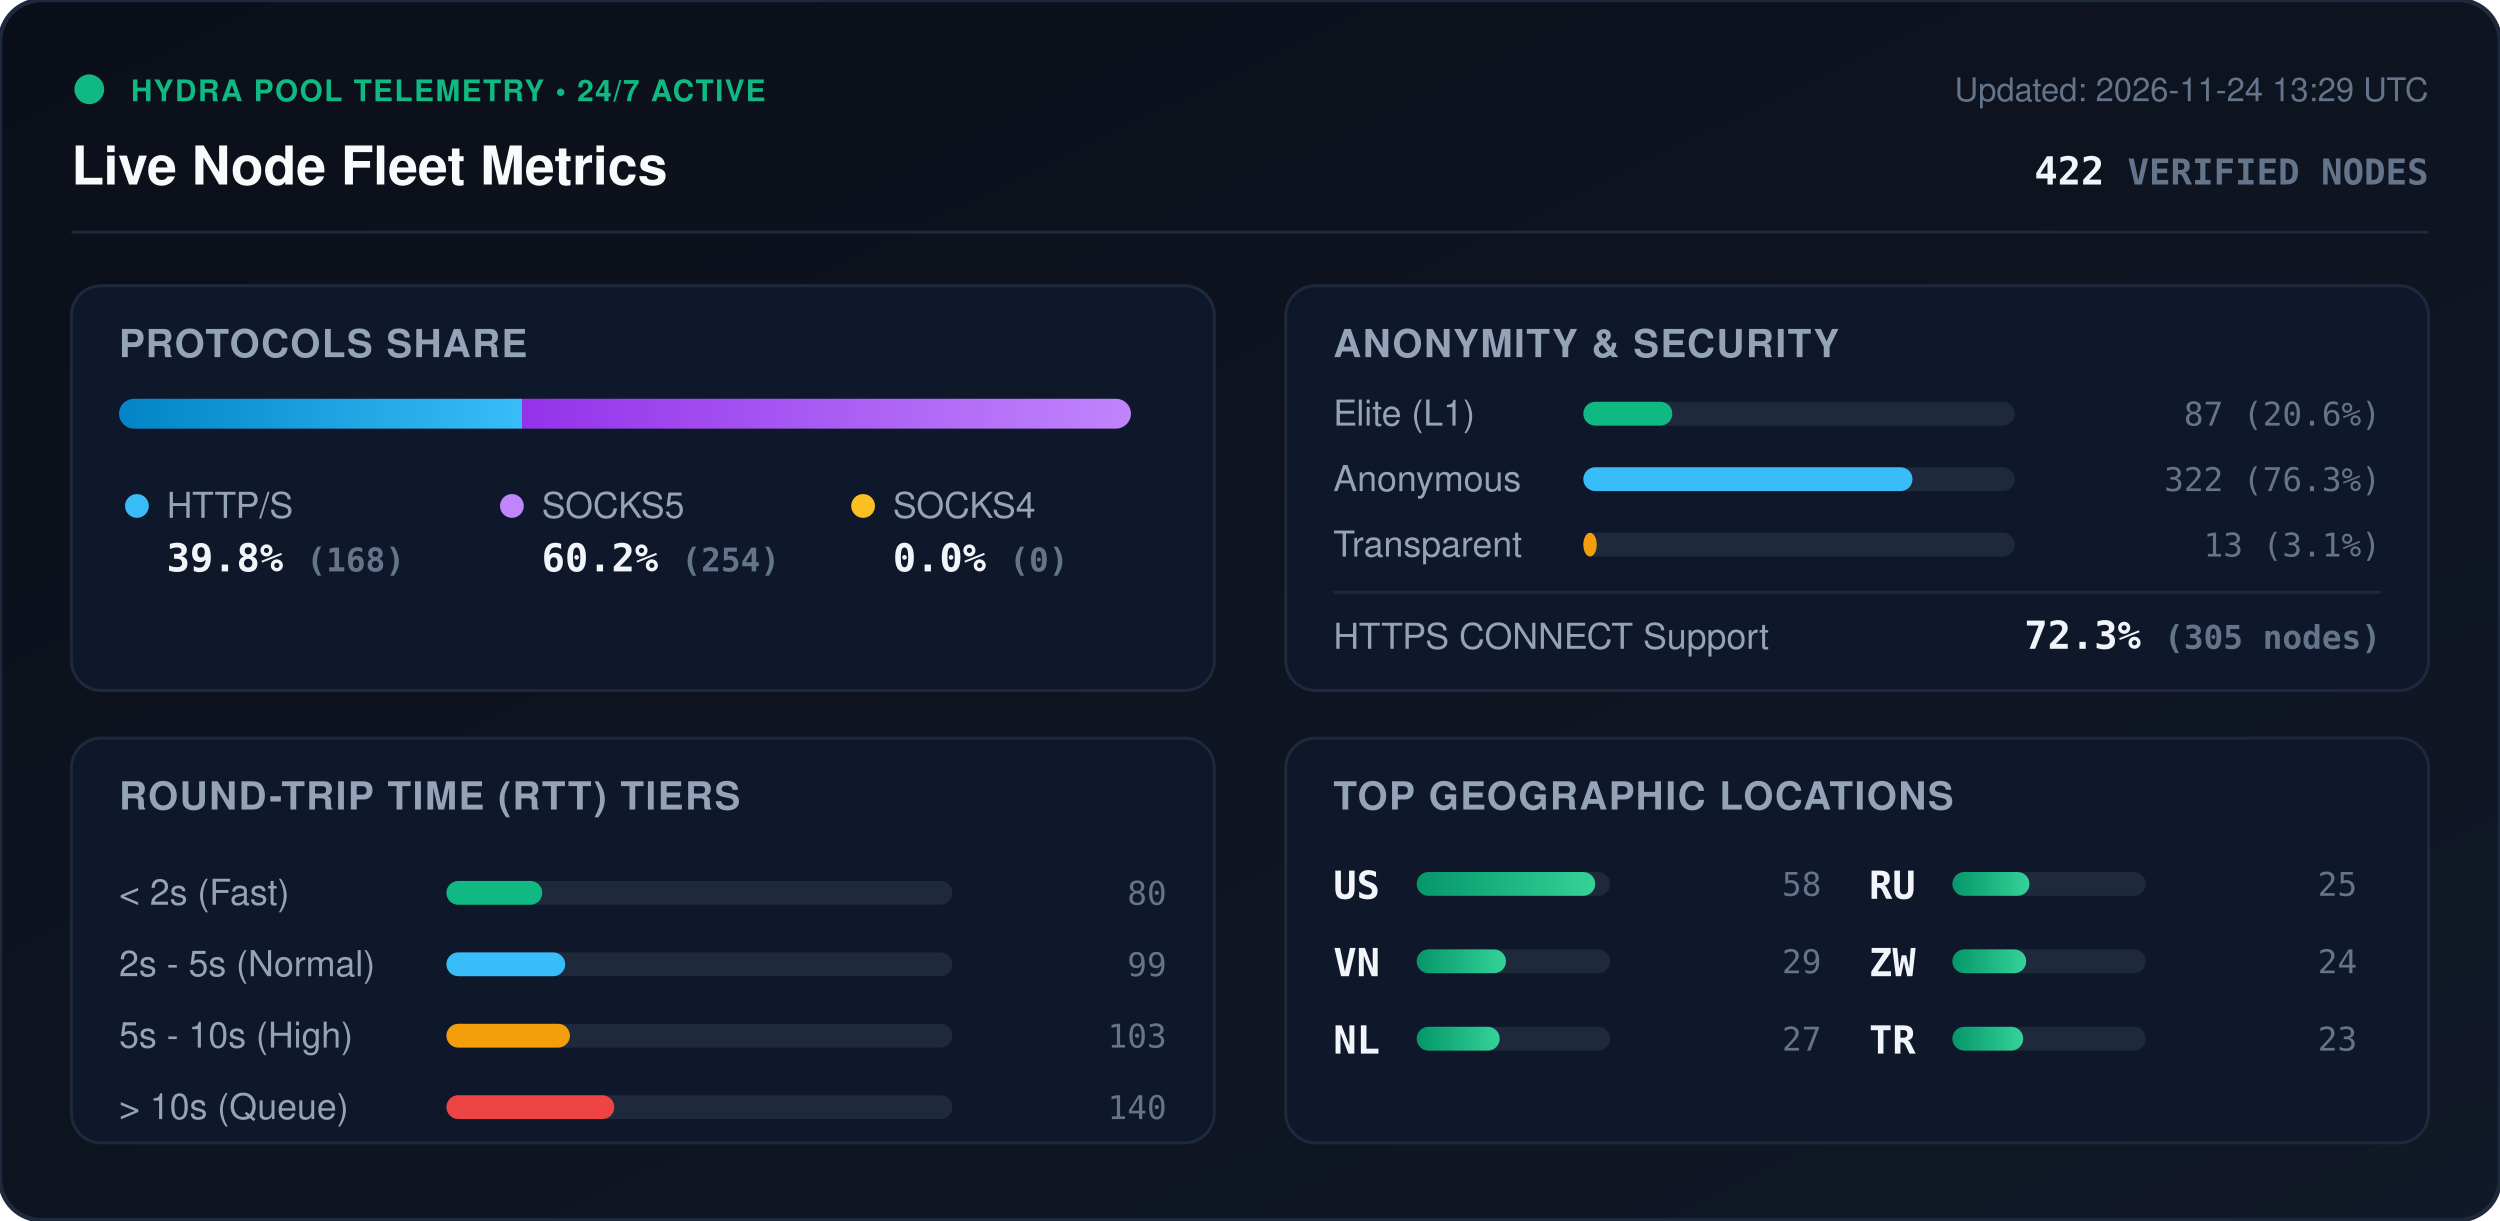
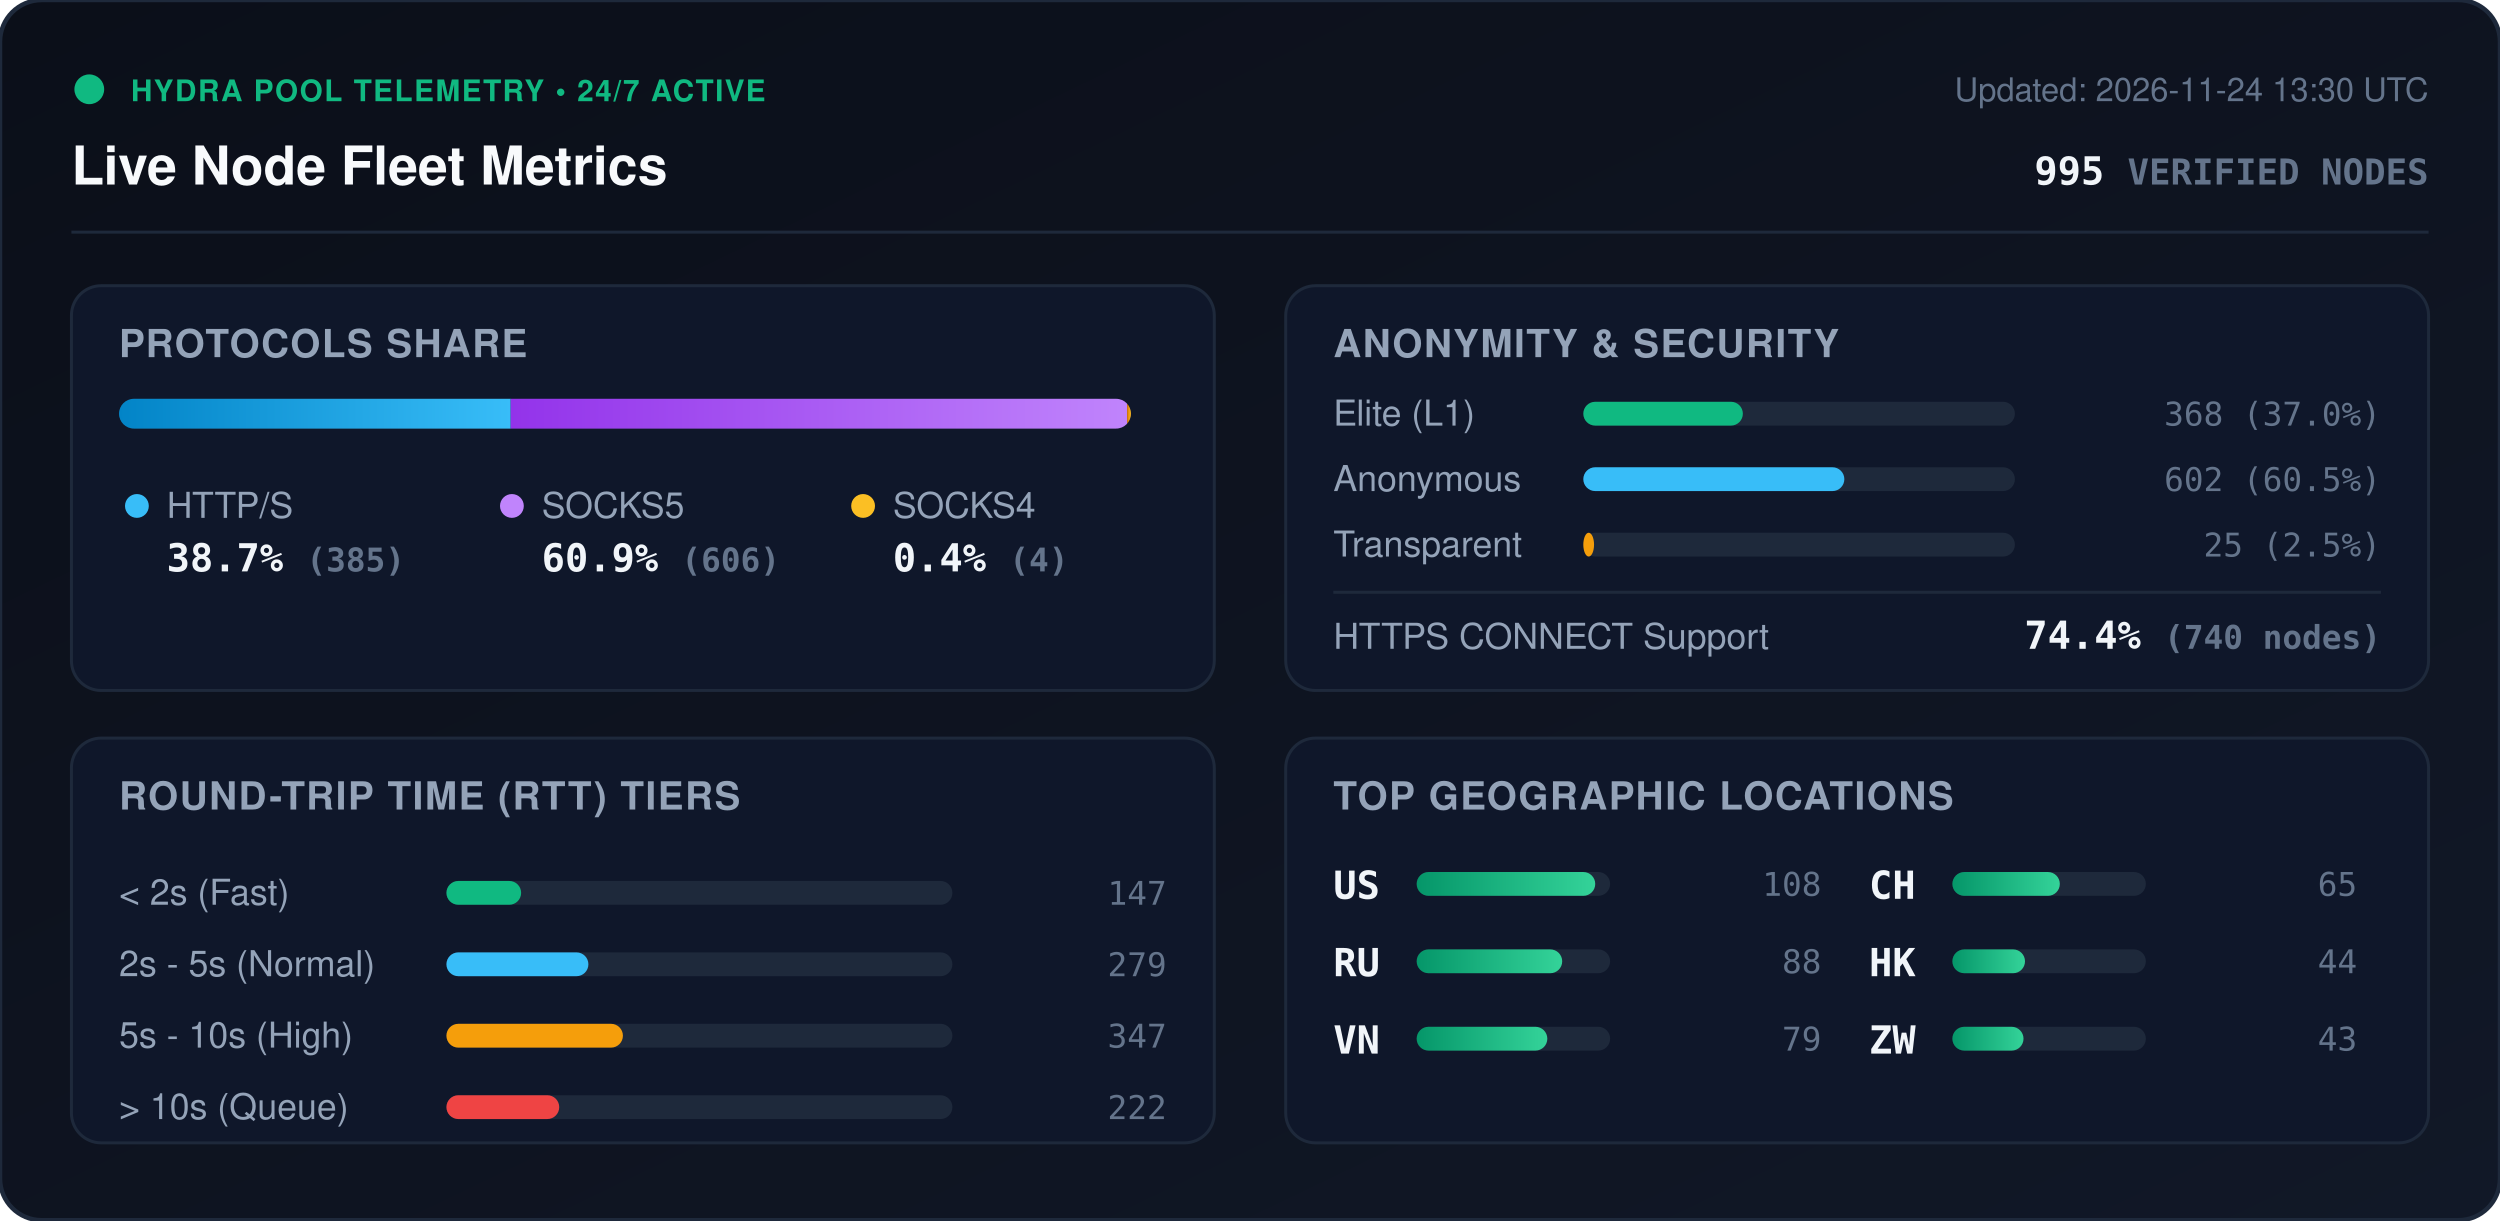
<svg xmlns="http://www.w3.org/2000/svg" viewBox="0 0 840 410" width="840" height="410" style="max-width: 100%; height: auto;">
  <defs>
    <linearGradient id="bg" x1="0%" y1="0%" x2="100%" y2="100%">
      <stop offset="0%" stop-color="#0b0f19" />
      <stop offset="100%" stop-color="#111827" />
    </linearGradient>
    <linearGradient id="bar-http" x1="0%" y1="0%" x2="100%" y2="0%">
      <stop offset="0%" stop-color="#0284c7" />
      <stop offset="100%" stop-color="#38bdf8" />
    </linearGradient>
    <linearGradient id="bar-socks5" x1="0%" y1="0%" x2="100%" y2="0%">
      <stop offset="0%" stop-color="#9333ea" />
      <stop offset="100%" stop-color="#c084fc" />
    </linearGradient>
    <linearGradient id="bar-socks4" x1="0%" y1="0%" x2="100%" y2="0%">
      <stop offset="0%" stop-color="#d97706" />
      <stop offset="100%" stop-color="#fbbf24" />
    </linearGradient>
    <linearGradient id="bar-green" x1="0%" y1="0%" x2="100%" y2="0%">
      <stop offset="0%" stop-color="#059669" />
      <stop offset="100%" stop-color="#34d399" />
    </linearGradient>
    <clipPath id="prog-track-clip">
      <rect width="340.0" height="10" rx="5" />
    </clipPath>
    <style>
      .title { font: 700 18px -apple-system, BlinkMacSystemFont, 'Segoe UI', Helvetica, Arial, sans-serif; fill: #f8fafc; }
      .sub { font: 500 11px -apple-system, BlinkMacSystemFont, 'Segoe UI', Helvetica, Arial, sans-serif; fill: #64748b; }
      .section-hdr { font: 600 13px -apple-system, BlinkMacSystemFont, 'Segoe UI', Helvetica, Arial, sans-serif; fill: #94a3b8; letter-spacing: 0.5px; }
      .metric-val { font: 700 13px -apple-system, BlinkMacSystemFont, 'Segoe UI', Helvetica, Arial, sans-serif; fill: #f1f5f9; }
      .metric-lbl { font: 500 12px -apple-system, BlinkMacSystemFont, 'Segoe UI', Helvetica, Arial, sans-serif; fill: #94a3b8; }
      .badge-txt { font: 700 10px -apple-system, BlinkMacSystemFont, 'Segoe UI', Helvetica, Arial, sans-serif; fill: #10b981; letter-spacing: 0.5px; }
      .mono { font-family: ui-monospace, SFMono-Regular, Menlo, Monaco, Consolas, monospace; }
      .pulse { animation: beacon 2s infinite ease-in-out; }
      @keyframes beacon { 0%, 100% { opacity: 1; } 50% { opacity: 0.35; } }
    </style>
  </defs>
  <rect width="840" height="410" rx="14" fill="url(#bg)" stroke="#1e293b" stroke-width="1.5" />
  <g transform="translate(24, 24)">
    <circle cx="6" cy="6" r="5" fill="#10b981" class="pulse" />
    <text x="20" y="10" class="badge-txt">HYDRA POOL TELEMETRY • 24/7 ACTIVE</text>
    <text x="0" y="38" class="title">Live Node Fleet Metrics</text>
-     <text x="792" y="10" text-anchor="end" class="sub">Updated: 2026-11-24 13:29 UTC</text>
-     <text x="792" y="38" text-anchor="end" class="metric-val mono" fill="#38bdf8">422 <tspan font-size="12" fill="#64748b">VERIFIED NODES</tspan>
+     <text x="792" y="10" text-anchor="end" class="sub">Updated: 2026-11-24 13:30 UTC</text>
+     <text x="792" y="38" text-anchor="end" class="metric-val mono" fill="#38bdf8">995 <tspan font-size="12" fill="#64748b">VERIFIED NODES</tspan>
    </text>
  </g>
  <line x1="24" y1="78" x2="816" y2="78" stroke="#1e293b" stroke-width="1" />
  <g transform="translate(24, 96)">
    <rect width="384" height="136" rx="10" fill="#0f172a" stroke="#1e293b" />
    <text x="16" y="24" class="section-hdr">PROTOCOLS SHARE</text>
    <g transform="translate(16, 38)">
      <rect width="340.0" height="10" rx="5" fill="#1e293b" />
      <g clip-path="url(#prog-track-clip)">
-         <rect x="0" width="135.4" height="10" fill="url(#bar-http)" />
-         <rect x="135.4" width="204.6" height="10" fill="url(#bar-socks5)" />
-         <rect x="340.0" width="0.0" height="10" fill="url(#bar-socks4)" />
+         <rect x="0" width="131.6" height="10" fill="url(#bar-http)" />
+         <rect x="131.6" width="207.1" height="10" fill="url(#bar-socks5)" />
+         <rect x="338.7" width="1.4" height="10" fill="url(#bar-socks4)" />
      </g>
    </g>
    <g transform="translate(16, 68)">
      <circle cx="6" cy="6" r="4" fill="#38bdf8" />
      <text x="16" y="10" class="metric-lbl">HTTP/S</text>
-       <text x="16" y="28" class="metric-val mono">39.8% <tspan font-size="11" fill="#64748b">(168)</tspan>
+       <text x="16" y="28" class="metric-val mono">38.7% <tspan font-size="11" fill="#64748b">(385)</tspan>
      </text>
      <circle cx="132" cy="6" r="4" fill="#c084fc" />
      <text x="142" y="10" class="metric-lbl">SOCKS5</text>
-       <text x="142" y="28" class="metric-val mono">60.2% <tspan font-size="11" fill="#64748b">(254)</tspan>
+       <text x="142" y="28" class="metric-val mono">60.9% <tspan font-size="11" fill="#64748b">(606)</tspan>
      </text>
      <circle cx="250" cy="6" r="4" fill="#fbbf24" />
      <text x="260" y="10" class="metric-lbl">SOCKS4</text>
-       <text x="260" y="28" class="metric-val mono">0.0% <tspan font-size="11" fill="#64748b">(0)</tspan>
+       <text x="260" y="28" class="metric-val mono">0.4% <tspan font-size="11" fill="#64748b">(4)</tspan>
      </text>
    </g>
  </g>
  <g transform="translate(432, 96)">
    <rect width="384" height="136" rx="10" fill="#0f172a" stroke="#1e293b" />
    <text x="16" y="24" class="section-hdr">ANONYMITY &amp; SECURITY</text>
    <text x="16" y="47" class="metric-lbl">Elite (L1)</text>
    <rect x="100" y="39" width="145.0" height="8" rx="4" fill="#1e293b" />
-     <rect x="100" y="39" width="29.9" height="8" rx="4" fill="#10b981" />
-     <text x="368" y="47" text-anchor="end" class="mono sub" fill="#e2e8f0">87 (20.6%)</text>
+     <rect x="100" y="39" width="53.6" height="8" rx="4" fill="#10b981" />
+     <text x="368" y="47" text-anchor="end" class="mono sub" fill="#e2e8f0">368 (37.0%)</text>
    <text x="16" y="69" class="metric-lbl">Anonymous</text>
    <rect x="100" y="61" width="145.0" height="8" rx="4" fill="#1e293b" />
-     <rect x="100" y="61" width="110.6" height="8" rx="4" fill="#38bdf8" />
-     <text x="368" y="69" text-anchor="end" class="mono sub" fill="#e2e8f0">322 (76.3%)</text>
+     <rect x="100" y="61" width="87.7" height="8" rx="4" fill="#38bdf8" />
+     <text x="368" y="69" text-anchor="end" class="mono sub" fill="#e2e8f0">602 (60.5%)</text>
    <text x="16" y="91" class="metric-lbl">Transparent</text>
    <rect x="100" y="83" width="145.0" height="8" rx="4" fill="#1e293b" />
-     <rect x="100" y="83" width="4.5" height="8" rx="4" fill="#f59e0b" />
-     <text x="368" y="91" text-anchor="end" class="mono sub" fill="#e2e8f0">13 (3.1%)</text>
+     <rect x="100" y="83" width="3.6" height="8" rx="4" fill="#f59e0b" />
+     <text x="368" y="91" text-anchor="end" class="mono sub" fill="#e2e8f0">25 (2.5%)</text>
    <line x1="16" y1="103" x2="368" y2="103" stroke="#1e293b" stroke-width="1" />
    <text x="16" y="122" class="metric-lbl">HTTPS CONNECT Support</text>
-     <text x="368" y="122" text-anchor="end" class="metric-val mono" fill="#34d399">72.3% <tspan font-size="11" fill="#64748b">(305 nodes)</tspan>
+     <text x="368" y="122" text-anchor="end" class="metric-val mono" fill="#34d399">74.4% <tspan font-size="11" fill="#64748b">(740 nodes)</tspan>
    </text>
  </g>
  <g transform="translate(24, 248)">
    <rect width="384" height="136" rx="10" fill="#0f172a" stroke="#1e293b" />
    <text x="16" y="24" class="section-hdr">ROUND-TRIP TIME (RTT) TIERS</text>
    <g transform="translate(16, 42)">
      <text x="0" y="14" class="metric-lbl">&lt; 2s (Fast)</text>
      <rect x="110" y="6" width="170" height="8" rx="4" fill="#1e293b" />
-       <rect x="110" y="6" width="32.2" height="8" rx="4" fill="#10b981" />
-       <text x="352" y="14" text-anchor="end" class="mono sub">80</text>
+       <rect x="110" y="6" width="25.1" height="8" rx="4" fill="#10b981" />
+       <text x="352" y="14" text-anchor="end" class="mono sub">147</text>
      <text x="0" y="38" class="metric-lbl">2s - 5s (Normal)</text>
      <rect x="110" y="30" width="170" height="8" rx="4" fill="#1e293b" />
-       <rect x="110" y="30" width="39.9" height="8" rx="4" fill="#38bdf8" />
-       <text x="352" y="38" text-anchor="end" class="mono sub">99</text>
+       <rect x="110" y="30" width="47.7" height="8" rx="4" fill="#38bdf8" />
+       <text x="352" y="38" text-anchor="end" class="mono sub">279</text>
      <text x="0" y="62" class="metric-lbl">5s - 10s (High)</text>
      <rect x="110" y="54" width="170" height="8" rx="4" fill="#1e293b" />
-       <rect x="110" y="54" width="41.5" height="8" rx="4" fill="#f59e0b" />
-       <text x="352" y="62" text-anchor="end" class="mono sub">103</text>
+       <rect x="110" y="54" width="59.3" height="8" rx="4" fill="#f59e0b" />
+       <text x="352" y="62" text-anchor="end" class="mono sub">347</text>
      <text x="0" y="86" class="metric-lbl">&gt; 10s (Queue)</text>
      <rect x="110" y="78" width="170" height="8" rx="4" fill="#1e293b" />
-       <rect x="110" y="78" width="56.4" height="8" rx="4" fill="#ef4444" />
-       <text x="352" y="86" text-anchor="end" class="mono sub">140</text>
+       <rect x="110" y="78" width="37.9" height="8" rx="4" fill="#ef4444" />
+       <text x="352" y="86" text-anchor="end" class="mono sub">222</text>
    </g>
  </g>
  <g transform="translate(432, 248)">
    <rect width="384" height="136" rx="10" fill="#0f172a" stroke="#1e293b" />
    <text x="16" y="24" class="section-hdr">TOP GEOGRAPHIC LOCATIONS</text>
    <g transform="translate(16, 42)">
      <g transform="translate(0, 0)">
        <text x="0" y="12" class="mono metric-val" font-size="12">US</text>
        <rect x="28" y="3" width="65" height="8" rx="4" fill="#1e293b" />
        <rect x="28" y="3" width="60.0" height="8" rx="4" fill="url(#bar-green)" />
-         <text x="164" y="11" text-anchor="end" class="mono sub">58</text>
+         <text x="164" y="11" text-anchor="end" class="mono sub">108</text>
      </g>
      <g transform="translate(0, 26)">
+         <text x="0" y="12" class="mono metric-val" font-size="12">RU</text>
+         <rect x="28" y="3" width="65" height="8" rx="4" fill="#1e293b" />
+         <rect x="28" y="3" width="48.9" height="8" rx="4" fill="url(#bar-green)" />
+         <text x="164" y="11" text-anchor="end" class="mono sub">88</text>
+       </g>
+       <g transform="translate(0, 52)">
        <text x="0" y="12" class="mono metric-val" font-size="12">VN</text>
        <rect x="28" y="3" width="65" height="8" rx="4" fill="#1e293b" />
-         <rect x="28" y="3" width="30.0" height="8" rx="4" fill="url(#bar-green)" />
-         <text x="164" y="11" text-anchor="end" class="mono sub">29</text>
-       </g>
-       <g transform="translate(0, 52)">
-         <text x="0" y="12" class="mono metric-val" font-size="12">NL</text>
-         <rect x="28" y="3" width="65" height="8" rx="4" fill="#1e293b" />
-         <rect x="28" y="3" width="27.9" height="8" rx="4" fill="url(#bar-green)" />
-         <text x="164" y="11" text-anchor="end" class="mono sub">27</text>
+         <rect x="28" y="3" width="43.9" height="8" rx="4" fill="url(#bar-green)" />
+         <text x="164" y="11" text-anchor="end" class="mono sub">79</text>
      </g>
      <g transform="translate(180, 0)">
-         <text x="0" y="12" class="mono metric-val" font-size="12">RU</text>
+         <text x="0" y="12" class="mono metric-val" font-size="12">CH</text>
        <rect x="28" y="3" width="65" height="8" rx="4" fill="#1e293b" />
-         <rect x="28" y="3" width="25.9" height="8" rx="4" fill="url(#bar-green)" />
-         <text x="164" y="11" text-anchor="end" class="mono sub">25</text>
+         <rect x="28" y="3" width="36.1" height="8" rx="4" fill="url(#bar-green)" />
+         <text x="164" y="11" text-anchor="end" class="mono sub">65</text>
      </g>
      <g transform="translate(180, 26)">
+         <text x="0" y="12" class="mono metric-val" font-size="12">HK</text>
+         <rect x="28" y="3" width="65" height="8" rx="4" fill="#1e293b" />
+         <rect x="28" y="3" width="24.4" height="8" rx="4" fill="url(#bar-green)" />
+         <text x="164" y="11" text-anchor="end" class="mono sub">44</text>
+       </g>
+       <g transform="translate(180, 52)">
        <text x="0" y="12" class="mono metric-val" font-size="12">ZW</text>
        <rect x="28" y="3" width="65" height="8" rx="4" fill="#1e293b" />
-         <rect x="28" y="3" width="24.8" height="8" rx="4" fill="url(#bar-green)" />
-         <text x="164" y="11" text-anchor="end" class="mono sub">24</text>
-       </g>
-       <g transform="translate(180, 52)">
-         <text x="0" y="12" class="mono metric-val" font-size="12">TR</text>
-         <rect x="28" y="3" width="65" height="8" rx="4" fill="#1e293b" />
-         <rect x="28" y="3" width="23.8" height="8" rx="4" fill="url(#bar-green)" />
-         <text x="164" y="11" text-anchor="end" class="mono sub">23</text>
+         <rect x="28" y="3" width="23.9" height="8" rx="4" fill="url(#bar-green)" />
+         <text x="164" y="11" text-anchor="end" class="mono sub">43</text>
      </g>
    </g>
  </g>
</svg>
